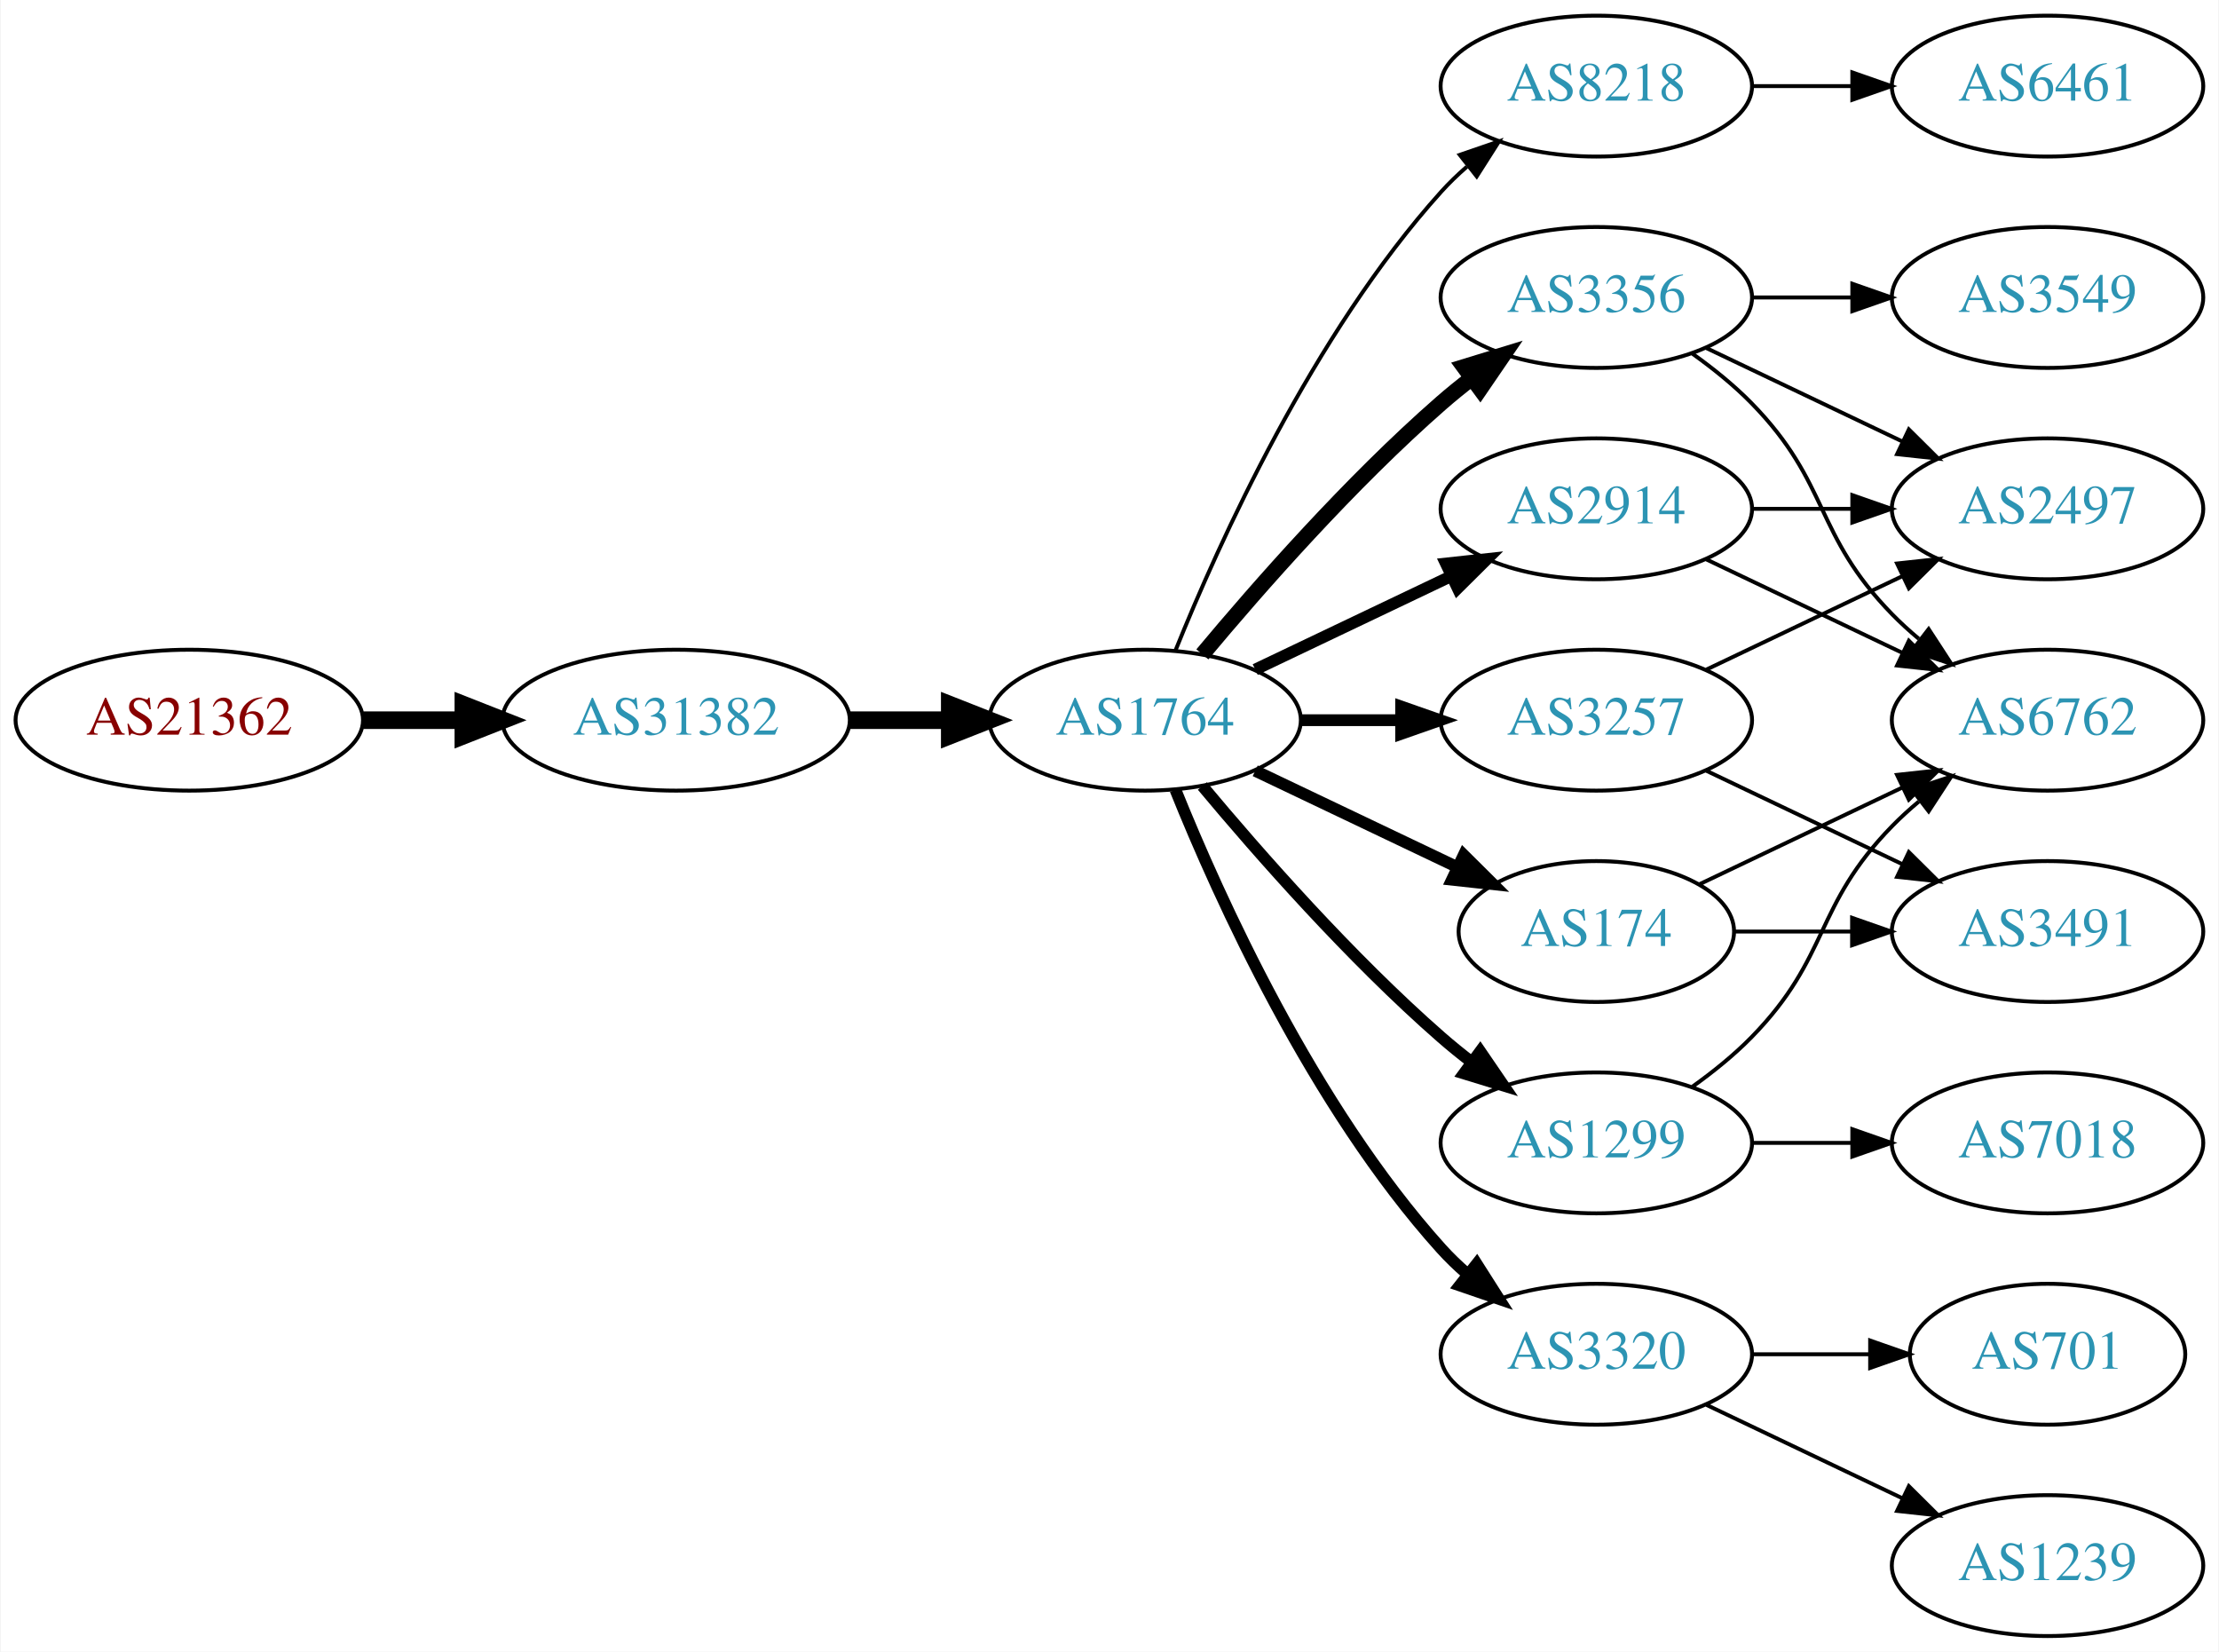
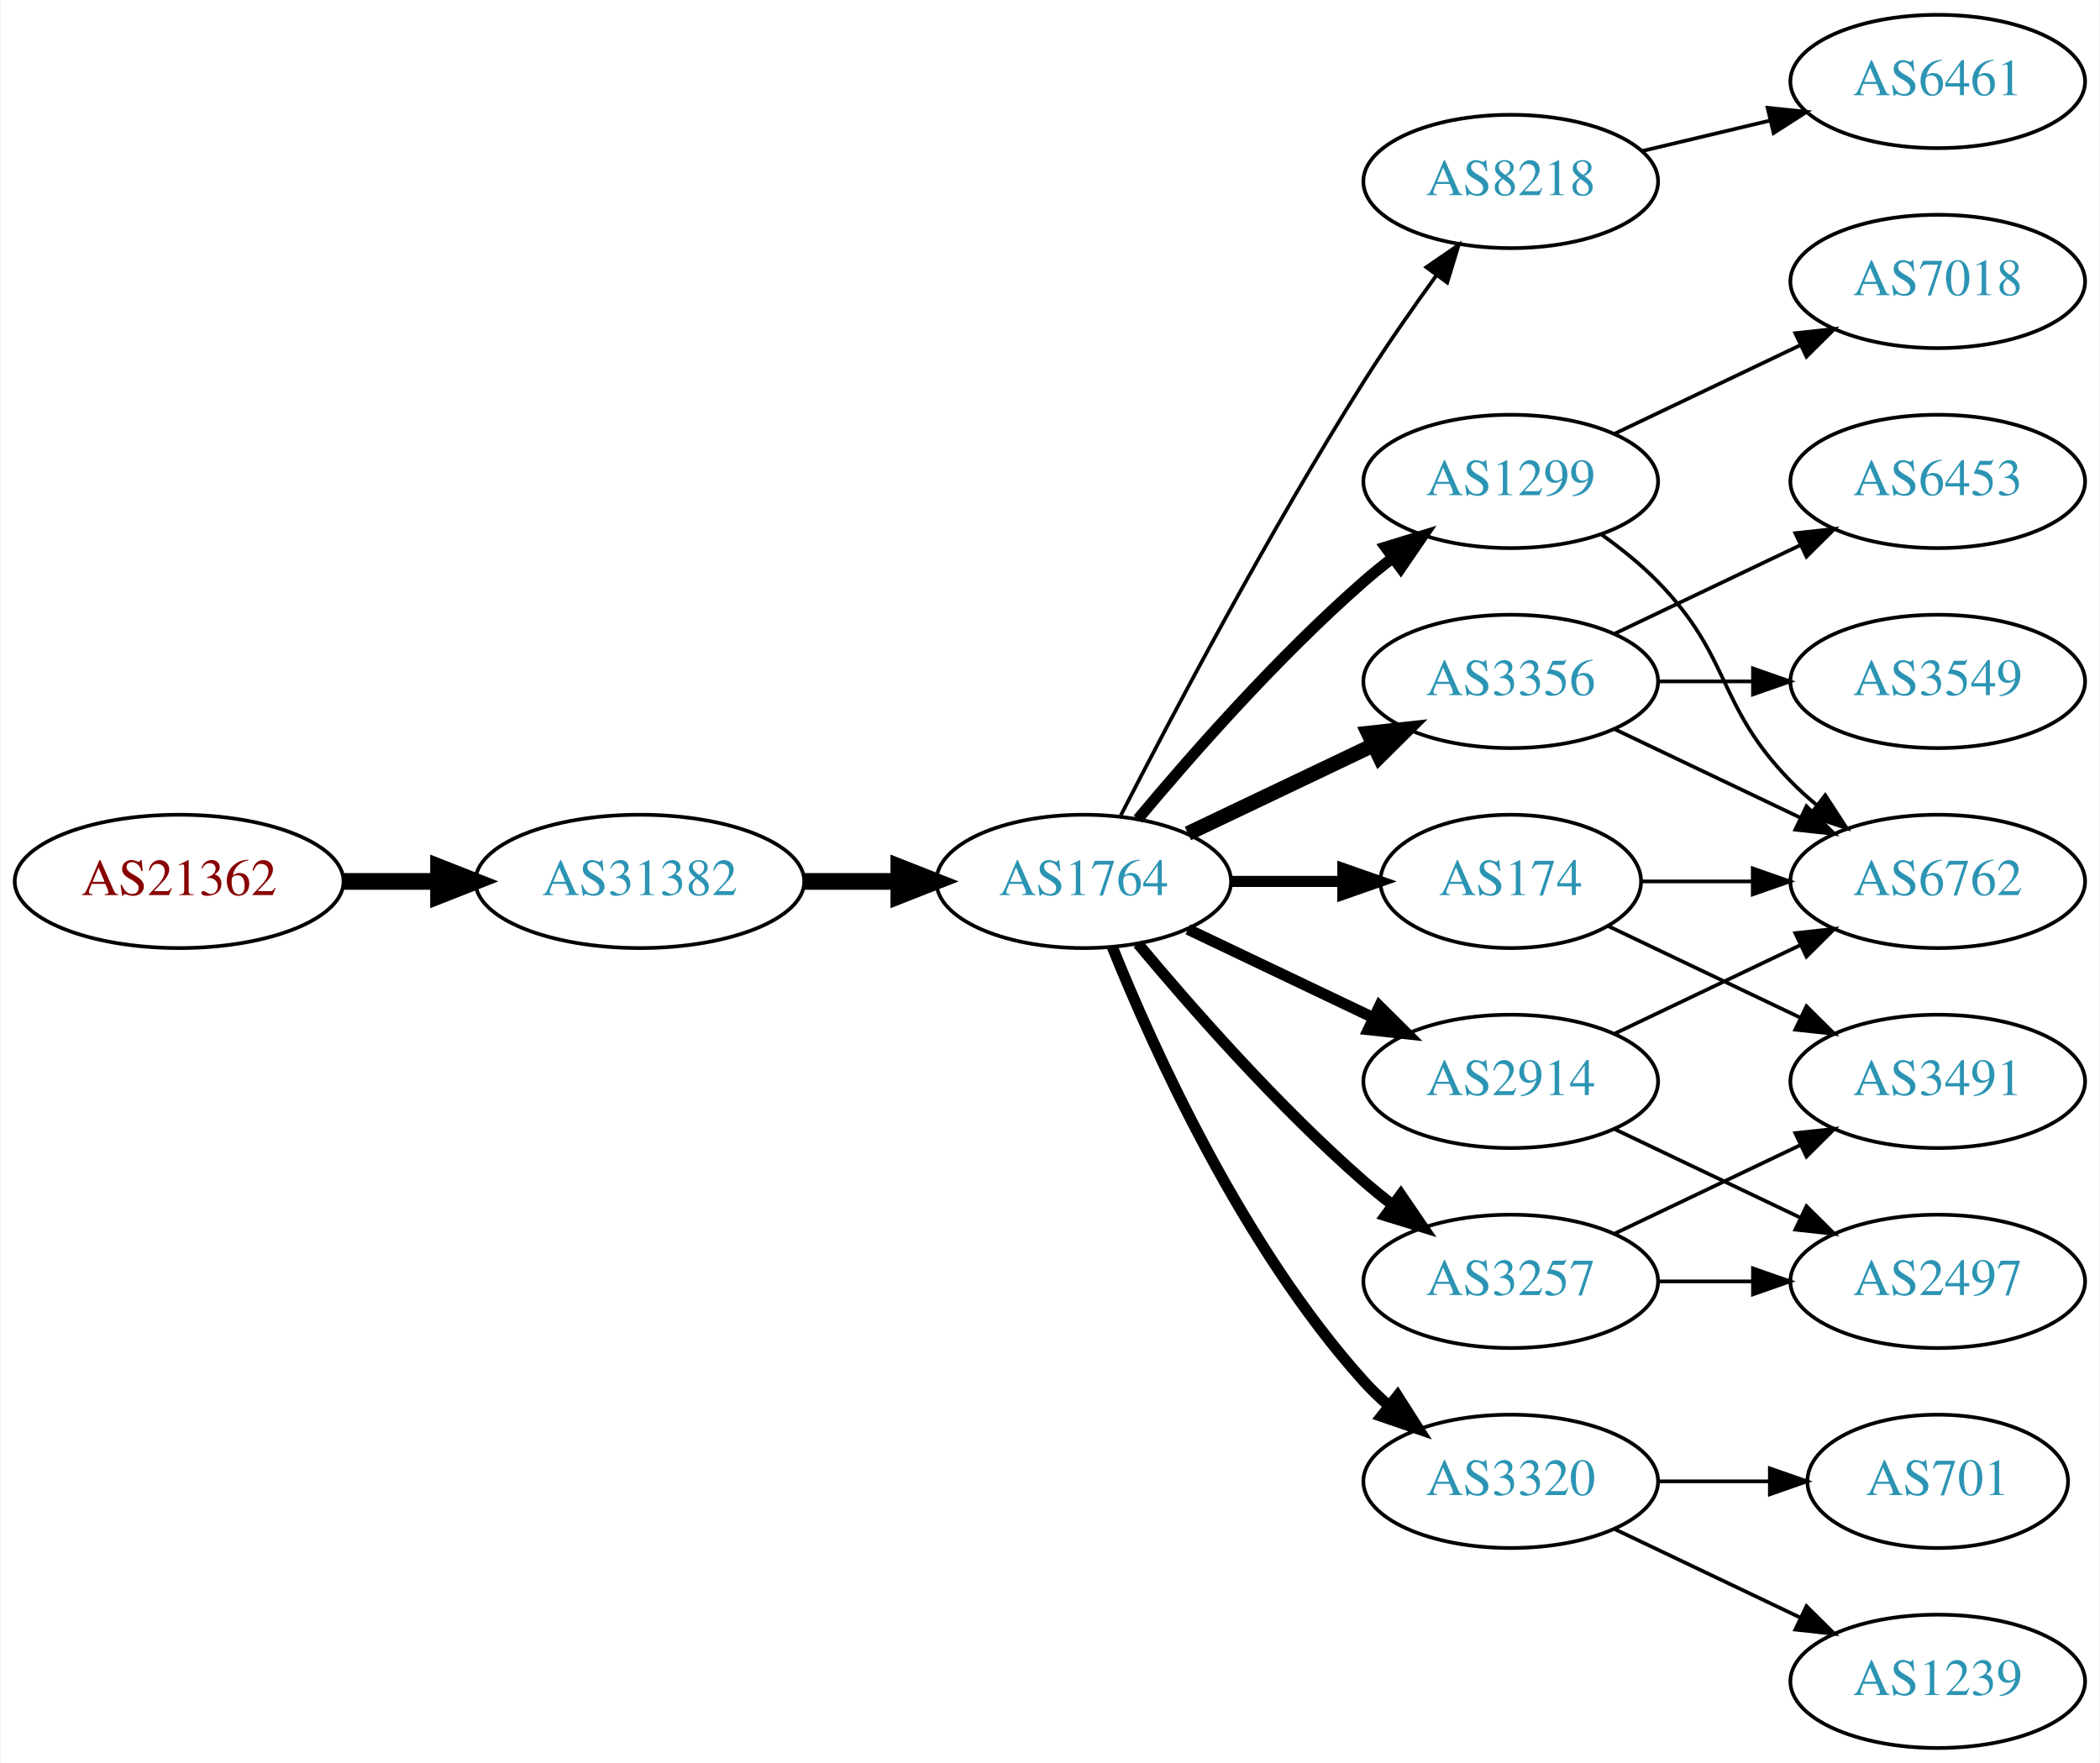
- <svg xmlns="http://www.w3.org/2000/svg" xmlns:xlink="http://www.w3.org/1999/xlink" width="567pt" height="422pt" viewBox="0.00 0.00 566.66 422.00">
-   <g id="graph0" class="graph" transform="scale(1 1) rotate(0) translate(4 418)">
-     <polygon fill="white" stroke="none" points="-4,4 -4,-418 562.663,-418 562.663,4 -4,4" />
+ <svg xmlns="http://www.w3.org/2000/svg" xmlns:xlink="http://www.w3.org/1999/xlink" width="567pt" height="476pt" viewBox="0.00 0.00 566.66 476.00">
+   <g id="graph0" class="graph" transform="scale(1 1) rotate(0) translate(4 472)">
+     <polygon fill="white" stroke="none" points="-4,4 -4,-472 562.663,-472 562.663,4 -4,4" />
    <g id="node1" class="node">
      <g id="a_node1">
        <a xlink:href="/asn/21362" xlink:title="AS21362 ~ Kapsch BusinessCom AG [AT]">
          <ellipse fill="#ffffff" stroke="black" cx="44.196" cy="-234" rx="44.393" ry="18" />
          <text text-anchor="middle" x="44.196" y="-230.3" font-family="Times,serif" font-size="14.00" fill="#880000">AS21362</text>
        </a>
      </g>
    </g>
    <g id="node2" class="node">
      <g id="a_node2">
        <a xlink:href="/asn/31382" xlink:title="AS31382 ~ Kapsch BusinessCom AG [AT]">
          <ellipse fill="#ffffff" stroke="black" cx="168.588" cy="-234" rx="44.393" ry="18" />
          <text text-anchor="middle" x="168.588" y="-230.3" font-family="Times,serif" font-size="14.00" fill="#2c94b3">AS31382</text>
        </a>
      </g>
    </g>
    <g id="edge1" class="edge">
      <path fill="none" stroke="black" stroke-width="4.5" d="M88.692,-234C96.898,-234 105.569,-234 114.041,-234" />
      <polygon fill="black" stroke="black" stroke-width="4.5" points="114.233,-237.938 124.233,-234 114.233,-230.063 114.233,-237.938" />
    </g>
    <g id="node3" class="node">
      <g id="a_node3">
        <a xlink:href="/asn/1764" xlink:title="AS1764 ~ NEXTLAYER-AS [AT]">
          <ellipse fill="#ffffff" stroke="black" cx="288.431" cy="-234" rx="39.794" ry="18" />
          <text text-anchor="middle" x="288.431" y="-230.3" font-family="Times,serif" font-size="14.00" fill="#2c94b3">AS1764</text>
        </a>
      </g>
    </g>
    <g id="edge2" class="edge">
      <path fill="none" stroke="black" stroke-width="4.5" d="M212.799,-234C221.112,-234 229.875,-234 238.357,-234" />
      <polygon fill="black" stroke="black" stroke-width="4.5" points="238.516,-237.938 248.516,-234 238.516,-230.063 238.516,-237.938" />
    </g>
    <g id="node4" class="node">
      <g id="a_node4">
        <a xlink:href="/asn/8218" xlink:title="AS8218 ~ legacy Neotelecoms [FR]">
-           <ellipse fill="#ffffff" stroke="black" cx="403.724" cy="-396" rx="39.794" ry="18" />
-           <text text-anchor="middle" x="403.724" y="-392.3" font-family="Times,serif" font-size="14.00" fill="#2c94b3">AS8218</text>
+           <ellipse fill="#ffffff" stroke="black" cx="403.724" cy="-423" rx="39.794" ry="18" />
+           <text text-anchor="middle" x="403.724" y="-419.3" font-family="Times,serif" font-size="14.00" fill="#2c94b3">AS8218</text>
        </a>
      </g>
    </g>
    <g id="edge3" class="edge">
-       <path fill="none" stroke="black" d="M296.179,-251.787C307.23,-279.243 331.283,-332.578 364.077,-369 366.08,-371.224 368.298,-373.363 370.631,-375.397" />
-       <polygon fill="black" stroke="black" points="368.829,-378.433 378.85,-381.873 373.161,-372.935 368.829,-378.433" />
+       <path fill="none" stroke="black" d="M298.457,-251.852C311.893,-278.055 338.342,-328.237 364.077,-369 370.14,-378.604 377.26,-388.813 383.725,-397.739" />
+       <polygon fill="black" stroke="black" points="380.932,-399.848 389.668,-405.843 386.577,-395.709 380.932,-399.848" />
    </g>
    <g id="node5" class="node">
      <g id="a_node5">
-         <a xlink:href="/asn/3356" xlink:title="AS3356 ~ Level 3 Parent, LLC [US]">
-           <ellipse fill="#ffffff" stroke="black" cx="403.724" cy="-342" rx="39.794" ry="18" />
-           <text text-anchor="middle" x="403.724" y="-338.3" font-family="Times,serif" font-size="14.00" fill="#2c94b3">AS3356</text>
+         <a xlink:href="/asn/174" xlink:title="AS174 ~ Cogent Communications [US]">
+           <ellipse fill="#ffffff" stroke="black" cx="403.724" cy="-234" rx="35.194" ry="18" />
+           <text text-anchor="middle" x="403.724" y="-230.3" font-family="Times,serif" font-size="14.00" fill="#2c94b3">AS174</text>
        </a>
      </g>
    </g>
    <g id="edge4" class="edge">
-       <path fill="none" stroke="black" stroke-width="4" d="M303.061,-250.817C317.343,-267.929 340.89,-294.745 364.077,-315 366.543,-317.154 369.182,-319.294 371.879,-321.372" />
-       <polygon fill="black" stroke="black" stroke-width="4" points="369.904,-324.264 380.033,-327.37 374.052,-318.625 369.904,-324.264" />
+       <path fill="none" stroke="black" stroke-width="3" d="M328.103,-234C337.808,-234 348.299,-234 358.262,-234" />
+       <polygon fill="black" stroke="black" stroke-width="3" points="358.398,-237.5 368.398,-234 358.398,-230.5 358.398,-237.5" />
    </g>
    <g id="node6" class="node">
      <g id="a_node6">
-         <a xlink:href="/asn/2914" xlink:title="AS2914 ~ NTT America, Inc. [US]">
-           <ellipse fill="#ffffff" stroke="black" cx="403.724" cy="-288" rx="39.794" ry="18" />
-           <text text-anchor="middle" x="403.724" y="-284.3" font-family="Times,serif" font-size="14.00" fill="#2c94b3">AS2914</text>
+         <a xlink:href="/asn/1299" xlink:title="AS1299 ~ Telia Carrier [EU]">
+           <ellipse fill="#ffffff" stroke="black" cx="403.724" cy="-342" rx="39.794" ry="18" />
+           <text text-anchor="middle" x="403.724" y="-338.3" font-family="Times,serif" font-size="14.00" fill="#2c94b3">AS1299</text>
        </a>
      </g>
    </g>
    <g id="edge5" class="edge">
-       <path fill="none" stroke="black" stroke-width="3" d="M316.567,-246.934C331.561,-254.081 350.382,-263.052 366.605,-270.785" />
-       <polygon fill="black" stroke="black" stroke-width="3" points="365.276,-274.028 375.809,-275.171 368.288,-267.709 365.276,-274.028" />
+       <path fill="none" stroke="black" stroke-width="3" d="M303.061,-250.817C317.343,-267.929 340.89,-294.745 364.077,-315 366.543,-317.154 369.182,-319.294 371.879,-321.372" />
+       <polygon fill="black" stroke="black" stroke-width="3" points="369.904,-324.264 380.033,-327.37 374.052,-318.625 369.904,-324.264" />
    </g>
    <g id="node7" class="node">
      <g id="a_node7">
-         <a xlink:href="/asn/3257" xlink:title="AS3257 ~ GTT [DE]">
-           <ellipse fill="#ffffff" stroke="black" cx="403.724" cy="-234" rx="39.794" ry="18" />
-           <text text-anchor="middle" x="403.724" y="-230.3" font-family="Times,serif" font-size="14.00" fill="#2c94b3">AS3257</text>
+         <a xlink:href="/asn/3356" xlink:title="AS3356 ~ Level 3 Parent, LLC [US]">
+           <ellipse fill="#ffffff" stroke="black" cx="403.724" cy="-288" rx="39.794" ry="18" />
+           <text text-anchor="middle" x="403.724" y="-284.3" font-family="Times,serif" font-size="14.00" fill="#2c94b3">AS3356</text>
        </a>
      </g>
    </g>
    <g id="edge6" class="edge">
-       <path fill="none" stroke="black" stroke-width="3" d="M328.103,-234C336.306,-234 345.07,-234 353.602,-234" />
-       <polygon fill="black" stroke="black" stroke-width="3" points="353.841,-237.5 363.841,-234 353.841,-230.5 353.841,-237.5" />
+       <path fill="none" stroke="black" stroke-width="4" d="M316.567,-246.934C331.561,-254.081 350.382,-263.052 366.605,-270.785" />
+       <polygon fill="black" stroke="black" stroke-width="4" points="365.276,-274.028 375.809,-275.171 368.288,-267.709 365.276,-274.028" />
    </g>
    <g id="node8" class="node">
      <g id="a_node8">
-         <a xlink:href="/asn/174" xlink:title="AS174 ~ Cogent Communications [US]">
-           <ellipse fill="#ffffff" stroke="black" cx="403.724" cy="-180" rx="35.194" ry="18" />
-           <text text-anchor="middle" x="403.724" y="-176.3" font-family="Times,serif" font-size="14.00" fill="#2c94b3">AS174</text>
+         <a xlink:href="/asn/3257" xlink:title="AS3257 ~ GTT [DE]">
+           <ellipse fill="#ffffff" stroke="black" cx="403.724" cy="-126" rx="39.794" ry="18" />
+           <text text-anchor="middle" x="403.724" y="-122.3" font-family="Times,serif" font-size="14.00" fill="#2c94b3">AS3257</text>
        </a>
      </g>
    </g>
    <g id="edge7" class="edge">
-       <path fill="none" stroke="black" stroke-width="3" d="M316.567,-221.066C331.999,-213.71 351.485,-204.423 368.02,-196.541" />
-       <polygon fill="black" stroke="black" stroke-width="3" points="369.84,-199.551 377.361,-192.089 366.828,-193.232 369.84,-199.551" />
+       <path fill="none" stroke="black" stroke-width="3" d="M303.061,-217.183C317.343,-200.071 340.89,-173.255 364.077,-153 366.543,-150.846 369.182,-148.706 371.879,-146.628" />
+       <polygon fill="black" stroke="black" stroke-width="3" points="374.052,-149.375 380.033,-140.63 369.904,-143.736 374.052,-149.375" />
    </g>
    <g id="node9" class="node">
      <g id="a_node9">
        <a xlink:href="/asn/3320" xlink:title="AS3320 ~ DTAG [DE]">
          <ellipse fill="#ffffff" stroke="black" cx="403.724" cy="-72" rx="39.794" ry="18" />
          <text text-anchor="middle" x="403.724" y="-68.3" font-family="Times,serif" font-size="14.00" fill="#2c94b3">AS3320</text>
        </a>
      </g>
    </g>
    <g id="edge8" class="edge">
      <path fill="none" stroke="black" stroke-width="3" d="M296.179,-216.213C307.23,-188.757 331.283,-135.422 364.077,-99 366.08,-96.776 368.298,-94.637 370.631,-92.603" />
      <polygon fill="black" stroke="black" stroke-width="3" points="373.161,-95.065 378.85,-86.127 368.829,-89.567 373.161,-95.065" />
    </g>
    <g id="node10" class="node">
      <g id="a_node10">
-         <a xlink:href="/asn/1299" xlink:title="AS1299 ~ Telia Carrier [EU]">
-           <ellipse fill="#ffffff" stroke="black" cx="403.724" cy="-126" rx="39.794" ry="18" />
-           <text text-anchor="middle" x="403.724" y="-122.3" font-family="Times,serif" font-size="14.00" fill="#2c94b3">AS1299</text>
+         <a xlink:href="/asn/2914" xlink:title="AS2914 ~ NTT America, Inc. [US]">
+           <ellipse fill="#ffffff" stroke="black" cx="403.724" cy="-180" rx="39.794" ry="18" />
+           <text text-anchor="middle" x="403.724" y="-176.3" font-family="Times,serif" font-size="14.00" fill="#2c94b3">AS2914</text>
        </a>
      </g>
    </g>
    <g id="edge9" class="edge">
-       <path fill="none" stroke="black" stroke-width="3" d="M303.061,-217.183C317.343,-200.071 340.89,-173.255 364.077,-153 366.543,-150.846 369.182,-148.706 371.879,-146.628" />
-       <polygon fill="black" stroke="black" stroke-width="3" points="374.052,-149.375 380.033,-140.63 369.904,-143.736 374.052,-149.375" />
+       <path fill="none" stroke="black" stroke-width="3" d="M316.567,-221.066C331.561,-213.919 350.382,-204.948 366.605,-197.215" />
+       <polygon fill="black" stroke="black" stroke-width="3" points="368.288,-200.291 375.809,-192.829 365.276,-193.972 368.288,-200.291" />
    </g>
    <g id="node11" class="node">
      <g id="a_node11">
        <a xlink:href="/asn/6461" xlink:title="AS6461 ~ Zayo Bandwidth [US]">
-           <ellipse fill="#ffffff" stroke="black" cx="519.017" cy="-396" rx="39.794" ry="18" />
-           <text text-anchor="middle" x="519.017" y="-392.3" font-family="Times,serif" font-size="14.00" fill="#2c94b3">AS6461</text>
+           <ellipse fill="#ffffff" stroke="black" cx="519.017" cy="-450" rx="39.794" ry="18" />
+           <text text-anchor="middle" x="519.017" y="-446.3" font-family="Times,serif" font-size="14.00" fill="#2c94b3">AS6461</text>
        </a>
      </g>
    </g>
    <g id="edge10" class="edge">
-       <path fill="none" stroke="black" d="M443.396,-396C451.599,-396 460.363,-396 468.895,-396" />
-       <polygon fill="black" stroke="black" points="469.134,-399.5 479.134,-396 469.134,-392.5 469.134,-399.5" />
-     </g>
-     <g id="node12" class="node">
-       <g id="a_node12">
-         <a xlink:href="/asn/2497" xlink:title="AS2497 ~ Internet Initiative Japan Inc. [JP]">
-           <ellipse fill="#ffffff" stroke="black" cx="519.017" cy="-288" rx="39.794" ry="18" />
-           <text text-anchor="middle" x="519.017" y="-284.3" font-family="Times,serif" font-size="14.00" fill="#2c94b3">AS2497</text>
-         </a>
-       </g>
-     </g>
-     <g id="edge11" class="edge">
-       <path fill="none" stroke="black" d="M431.86,-329.066C446.854,-321.919 465.675,-312.948 481.898,-305.215" />
-       <polygon fill="black" stroke="black" points="483.581,-308.291 491.102,-300.829 480.569,-301.972 483.581,-308.291" />
-     </g>
-     <g id="node13" class="node">
-       <g id="a_node13">
-         <a xlink:href="/asn/3549" xlink:title="AS3549 ~ Level 3 Parent, LLC [US]">
-           <ellipse fill="#ffffff" stroke="black" cx="519.017" cy="-342" rx="39.794" ry="18" />
-           <text text-anchor="middle" x="519.017" y="-338.3" font-family="Times,serif" font-size="14.00" fill="#2c94b3">AS3549</text>
-         </a>
-       </g>
-     </g>
-     <g id="edge12" class="edge">
-       <path fill="none" stroke="black" d="M443.396,-342C451.599,-342 460.363,-342 468.895,-342" />
-       <polygon fill="black" stroke="black" points="469.134,-345.5 479.134,-342 469.134,-338.5 469.134,-345.5" />
+       <path fill="none" stroke="black" d="M439.331,-431.248C450.202,-433.838 462.357,-436.735 473.799,-439.462" />
+       <polygon fill="black" stroke="black" points="473.082,-442.889 483.621,-441.803 474.705,-436.08 473.082,-442.889" />
    </g>
    <g id="node14" class="node">
      <g id="a_node14">
        <a xlink:href="/asn/6762" xlink:title="AS6762 ~ TELECOM ITALIA SPARKLE S.p.A. [IT]">
          <ellipse fill="#ffffff" stroke="black" cx="519.017" cy="-234" rx="39.794" ry="18" />
          <text text-anchor="middle" x="519.017" y="-230.3" font-family="Times,serif" font-size="14.00" fill="#2c94b3">AS6762</text>
        </a>
      </g>
    </g>
-     <g id="edge13" class="edge">
-       <path fill="none" stroke="black" d="M428.318,-327.611C433.574,-323.852 438.906,-319.563 443.37,-315 463.543,-294.383 459.198,-281.617 479.37,-261 481.463,-258.861 483.746,-256.782 486.123,-254.79" />
-       <polygon fill="black" stroke="black" points="488.641,-257.268 494.423,-248.389 484.367,-251.725 488.641,-257.268" />
-     </g>
-     <g id="edge15" class="edge">
-       <path fill="none" stroke="black" d="M443.396,-288C451.599,-288 460.363,-288 468.895,-288" />
-       <polygon fill="black" stroke="black" points="469.134,-291.5 479.134,-288 469.134,-284.5 469.134,-291.5" />
-     </g>
-     <g id="edge14" class="edge">
-       <path fill="none" stroke="black" d="M431.86,-275.066C446.854,-267.919 465.675,-258.948 481.898,-251.215" />
-       <polygon fill="black" stroke="black" points="483.581,-254.291 491.102,-246.829 480.569,-247.972 483.581,-254.291" />
-     </g>
-     <g id="edge16" class="edge">
-       <path fill="none" stroke="black" d="M431.86,-246.934C446.854,-254.081 465.675,-263.052 481.898,-270.785" />
-       <polygon fill="black" stroke="black" points="480.569,-274.028 491.102,-275.171 483.581,-267.709 480.569,-274.028" />
-     </g>
-     <g id="node15" class="node">
-       <g id="a_node15">
+     <g id="edge21" class="edge">
+       <path fill="none" stroke="black" d="M439.023,-234C448.4,-234 458.75,-234 468.785,-234" />
+       <polygon fill="black" stroke="black" points="469.074,-237.5 479.074,-234 469.074,-230.5 469.074,-237.5" />
+     </g>
+     <g id="node16" class="node">
+       <g id="a_node16">
        <a xlink:href="/asn/3491" xlink:title="AS3491 ~ PCCW Global, Inc. [US]">
          <ellipse fill="#ffffff" stroke="black" cx="519.017" cy="-180" rx="39.794" ry="18" />
          <text text-anchor="middle" x="519.017" y="-176.3" font-family="Times,serif" font-size="14.00" fill="#2c94b3">AS3491</text>
        </a>
      </g>
    </g>
+     <g id="edge20" class="edge">
+       <path fill="none" stroke="black" d="M430.149,-221.881C445.452,-214.587 465.175,-205.186 482.057,-197.14" />
+       <polygon fill="black" stroke="black" points="483.576,-200.293 491.097,-192.831 480.564,-193.974 483.576,-200.293" />
+     </g>
+     <g id="edge15" class="edge">
+       <path fill="none" stroke="black" d="M428.318,-327.611C433.574,-323.852 438.906,-319.563 443.37,-315 463.543,-294.383 459.198,-281.617 479.37,-261 481.463,-258.861 483.746,-256.782 486.123,-254.79" />
+       <polygon fill="black" stroke="black" points="488.641,-257.268 494.423,-248.389 484.367,-251.725 488.641,-257.268" />
+     </g>
+     <g id="node15" class="node">
+       <g id="a_node15">
+         <a xlink:href="/asn/7018" xlink:title="AS7018 ~ AT&amp;T Services, Inc. [US]">
+           <ellipse fill="#ffffff" stroke="black" cx="519.017" cy="-396" rx="39.794" ry="18" />
+           <text text-anchor="middle" x="519.017" y="-392.3" font-family="Times,serif" font-size="14.00" fill="#2c94b3">AS7018</text>
+         </a>
+       </g>
+     </g>
+     <g id="edge14" class="edge">
+       <path fill="none" stroke="black" d="M431.86,-354.934C446.854,-362.081 465.675,-371.052 481.898,-378.785" />
+       <polygon fill="black" stroke="black" points="480.569,-382.028 491.102,-383.171 483.581,-375.709 480.569,-382.028" />
+     </g>
+     <g id="node12" class="node">
+       <g id="a_node12">
+         <a xlink:href="/asn/3549" xlink:title="AS3549 ~ Level 3 Parent, LLC [US]">
+           <ellipse fill="#ffffff" stroke="black" cx="519.017" cy="-288" rx="39.794" ry="18" />
+           <text text-anchor="middle" x="519.017" y="-284.3" font-family="Times,serif" font-size="14.00" fill="#2c94b3">AS3549</text>
+         </a>
+       </g>
+     </g>
+     <g id="edge11" class="edge">
+       <path fill="none" stroke="black" d="M443.396,-288C451.599,-288 460.363,-288 468.895,-288" />
+       <polygon fill="black" stroke="black" points="469.134,-291.5 479.134,-288 469.134,-284.5 469.134,-291.5" />
+     </g>
+     <g id="node13" class="node">
+       <g id="a_node13">
+         <a xlink:href="/asn/6453" xlink:title="AS6453 ~ TATA COMMUNICATIONS (AMERICA) INC [US]">
+           <ellipse fill="#ffffff" stroke="black" cx="519.017" cy="-342" rx="39.794" ry="18" />
+           <text text-anchor="middle" x="519.017" y="-338.3" font-family="Times,serif" font-size="14.00" fill="#2c94b3">AS6453</text>
+         </a>
+       </g>
+     </g>
+     <g id="edge12" class="edge">
+       <path fill="none" stroke="black" d="M431.86,-300.934C446.854,-308.081 465.675,-317.052 481.898,-324.785" />
+       <polygon fill="black" stroke="black" points="480.569,-328.028 491.102,-329.171 483.581,-321.709 480.569,-328.028" />
+     </g>
+     <g id="edge13" class="edge">
+       <path fill="none" stroke="black" d="M431.86,-275.066C446.854,-267.919 465.675,-258.948 481.898,-251.215" />
+       <polygon fill="black" stroke="black" points="483.581,-254.291 491.102,-246.829 480.569,-247.972 483.581,-254.291" />
+     </g>
+     <g id="edge16" class="edge">
+       <path fill="none" stroke="black" d="M431.86,-138.934C446.854,-146.081 465.675,-155.052 481.898,-162.785" />
+       <polygon fill="black" stroke="black" points="480.569,-166.028 491.102,-167.171 483.581,-159.709 480.569,-166.028" />
+     </g>
+     <g id="node17" class="node">
+       <g id="a_node17">
+         <a xlink:href="/asn/2497" xlink:title="AS2497 ~ Internet Initiative Japan Inc. [JP]">
+           <ellipse fill="#ffffff" stroke="black" cx="519.017" cy="-126" rx="39.794" ry="18" />
+           <text text-anchor="middle" x="519.017" y="-122.3" font-family="Times,serif" font-size="14.00" fill="#2c94b3">AS2497</text>
+         </a>
+       </g>
+     </g>
    <g id="edge17" class="edge">
-       <path fill="none" stroke="black" d="M431.86,-221.066C446.854,-213.919 465.675,-204.948 481.898,-197.215" />
-       <polygon fill="black" stroke="black" points="483.581,-200.291 491.102,-192.829 480.569,-193.972 483.581,-200.291" />
-     </g>
-     <g id="edge19" class="edge">
-       <path fill="none" stroke="black" d="M430.149,-192.119C445.452,-199.413 465.175,-208.814 482.057,-216.86" />
-       <polygon fill="black" stroke="black" points="480.564,-220.026 491.097,-221.169 483.576,-213.707 480.564,-220.026" />
+       <path fill="none" stroke="black" d="M443.396,-126C451.599,-126 460.363,-126 468.895,-126" />
+       <polygon fill="black" stroke="black" points="469.134,-129.5 479.134,-126 469.134,-122.5 469.134,-129.5" />
+     </g>
+     <g id="node18" class="node">
+       <g id="a_node18">
+         <a xlink:href="/asn/1239" xlink:title="AS1239 ~ Sprint [US]">
+           <ellipse fill="#ffffff" stroke="black" cx="519.017" cy="-18" rx="39.794" ry="18" />
+           <text text-anchor="middle" x="519.017" y="-14.3" font-family="Times,serif" font-size="14.00" fill="#2c94b3">AS1239</text>
+         </a>
+       </g>
    </g>
    <g id="edge18" class="edge">
-       <path fill="none" stroke="black" d="M439.023,-180C448.4,-180 458.75,-180 468.785,-180" />
-       <polygon fill="black" stroke="black" points="469.074,-183.5 479.074,-180 469.074,-176.5 469.074,-183.5" />
-     </g>
-     <g id="node16" class="node">
-       <g id="a_node16">
+       <path fill="none" stroke="black" d="M431.86,-59.066C446.854,-51.919 465.675,-42.948 481.898,-35.215" />
+       <polygon fill="black" stroke="black" points="483.581,-38.291 491.102,-30.829 480.569,-31.972 483.581,-38.291" />
+     </g>
+     <g id="node19" class="node">
+       <g id="a_node19">
        <a xlink:href="/asn/701" xlink:title="AS701 ~ UUNET [US]">
          <ellipse fill="#ffffff" stroke="black" cx="519.017" cy="-72" rx="35.194" ry="18" />
          <text text-anchor="middle" x="519.017" y="-68.3" font-family="Times,serif" font-size="14.00" fill="#2c94b3">AS701</text>
        </a>
      </g>
    </g>
-     <g id="edge20" class="edge">
+     <g id="edge19" class="edge">
      <path fill="none" stroke="black" d="M443.396,-72C453.101,-72 463.592,-72 473.555,-72" />
      <polygon fill="black" stroke="black" points="473.691,-75.5 483.691,-72 473.691,-68.5 473.691,-75.5" />
    </g>
-     <g id="node17" class="node">
-       <g id="a_node17">
-         <a xlink:href="/asn/1239" xlink:title="AS1239 ~ Sprint [US]">
-           <ellipse fill="#ffffff" stroke="black" cx="519.017" cy="-18" rx="39.794" ry="18" />
-           <text text-anchor="middle" x="519.017" y="-14.3" font-family="Times,serif" font-size="14.00" fill="#2c94b3">AS1239</text>
-         </a>
-       </g>
-     </g>
-     <g id="edge21" class="edge">
-       <path fill="none" stroke="black" d="M431.86,-59.066C446.854,-51.919 465.675,-42.948 481.898,-35.215" />
-       <polygon fill="black" stroke="black" points="483.581,-38.291 491.102,-30.829 480.569,-31.972 483.581,-38.291" />
-     </g>
    <g id="edge23" class="edge">
-       <path fill="none" stroke="black" d="M428.318,-140.389C433.574,-144.148 438.906,-148.437 443.37,-153 463.543,-173.617 459.198,-186.383 479.37,-207 481.463,-209.139 483.746,-211.218 486.123,-213.21" />
-       <polygon fill="black" stroke="black" points="484.367,-216.275 494.423,-219.611 488.641,-210.732 484.367,-216.275" />
-     </g>
-     <g id="node18" class="node">
-       <g id="a_node18">
-         <a xlink:href="/asn/7018" xlink:title="AS7018 ~ AT&amp;T Services, Inc. [US]">
-           <ellipse fill="#ffffff" stroke="black" cx="519.017" cy="-126" rx="39.794" ry="18" />
-           <text text-anchor="middle" x="519.017" y="-122.3" font-family="Times,serif" font-size="14.00" fill="#2c94b3">AS7018</text>
-         </a>
-       </g>
+       <path fill="none" stroke="black" d="M431.86,-192.934C446.854,-200.081 465.675,-209.052 481.898,-216.785" />
+       <polygon fill="black" stroke="black" points="480.569,-220.028 491.102,-221.171 483.581,-213.709 480.569,-220.028" />
    </g>
    <g id="edge22" class="edge">
-       <path fill="none" stroke="black" d="M443.396,-126C451.599,-126 460.363,-126 468.895,-126" />
-       <polygon fill="black" stroke="black" points="469.134,-129.5 479.134,-126 469.134,-122.5 469.134,-129.5" />
+       <path fill="none" stroke="black" d="M431.86,-167.066C446.854,-159.919 465.675,-150.948 481.898,-143.215" />
+       <polygon fill="black" stroke="black" points="483.581,-146.291 491.102,-138.829 480.569,-139.972 483.581,-146.291" />
    </g>
  </g>
</svg>
